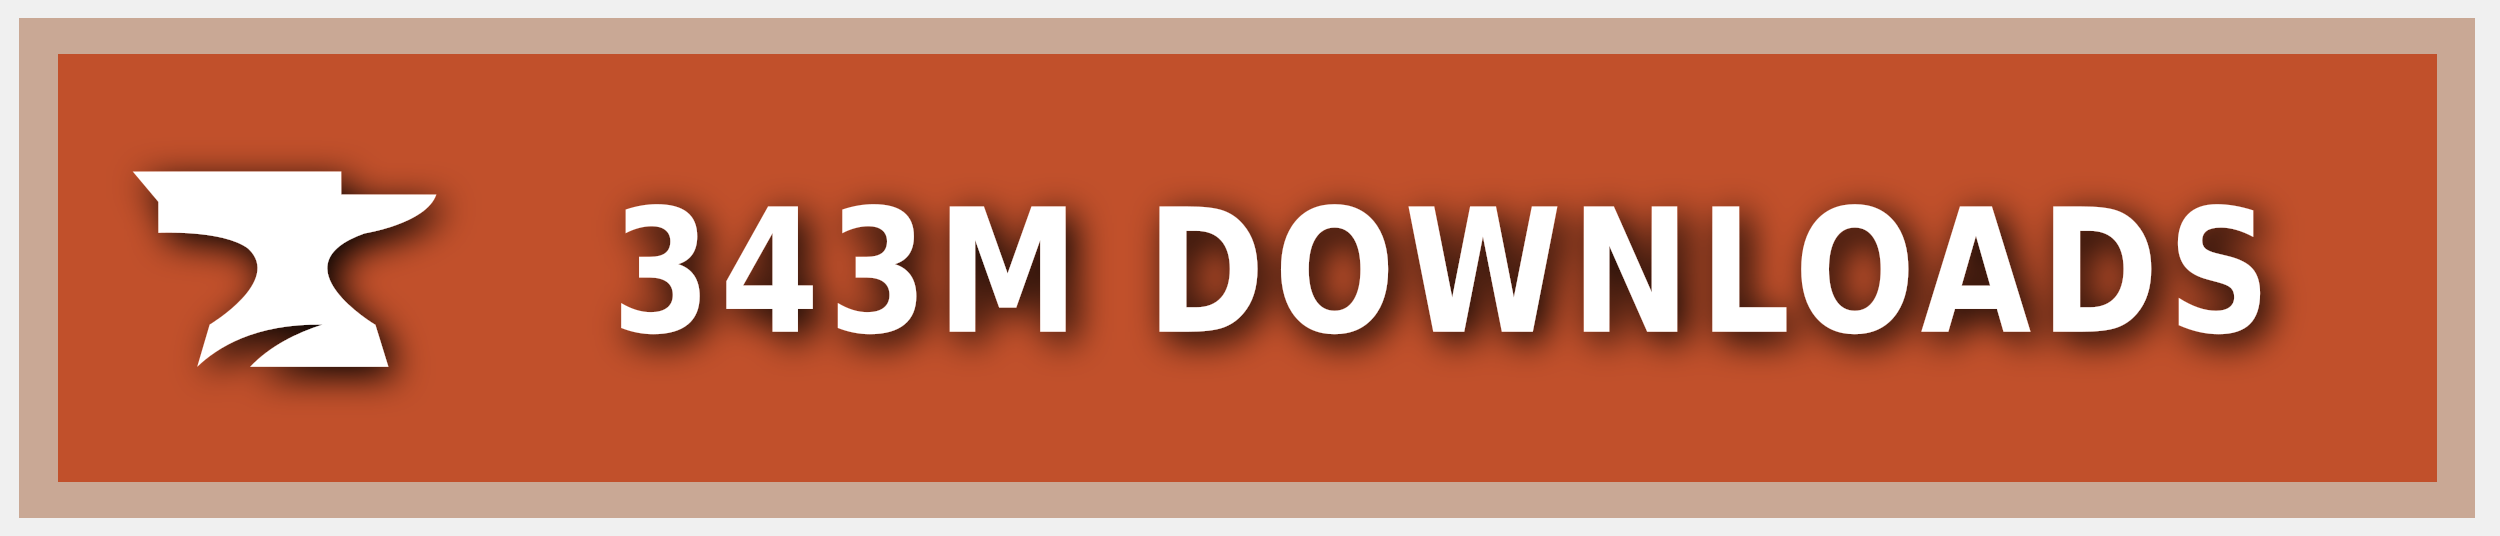
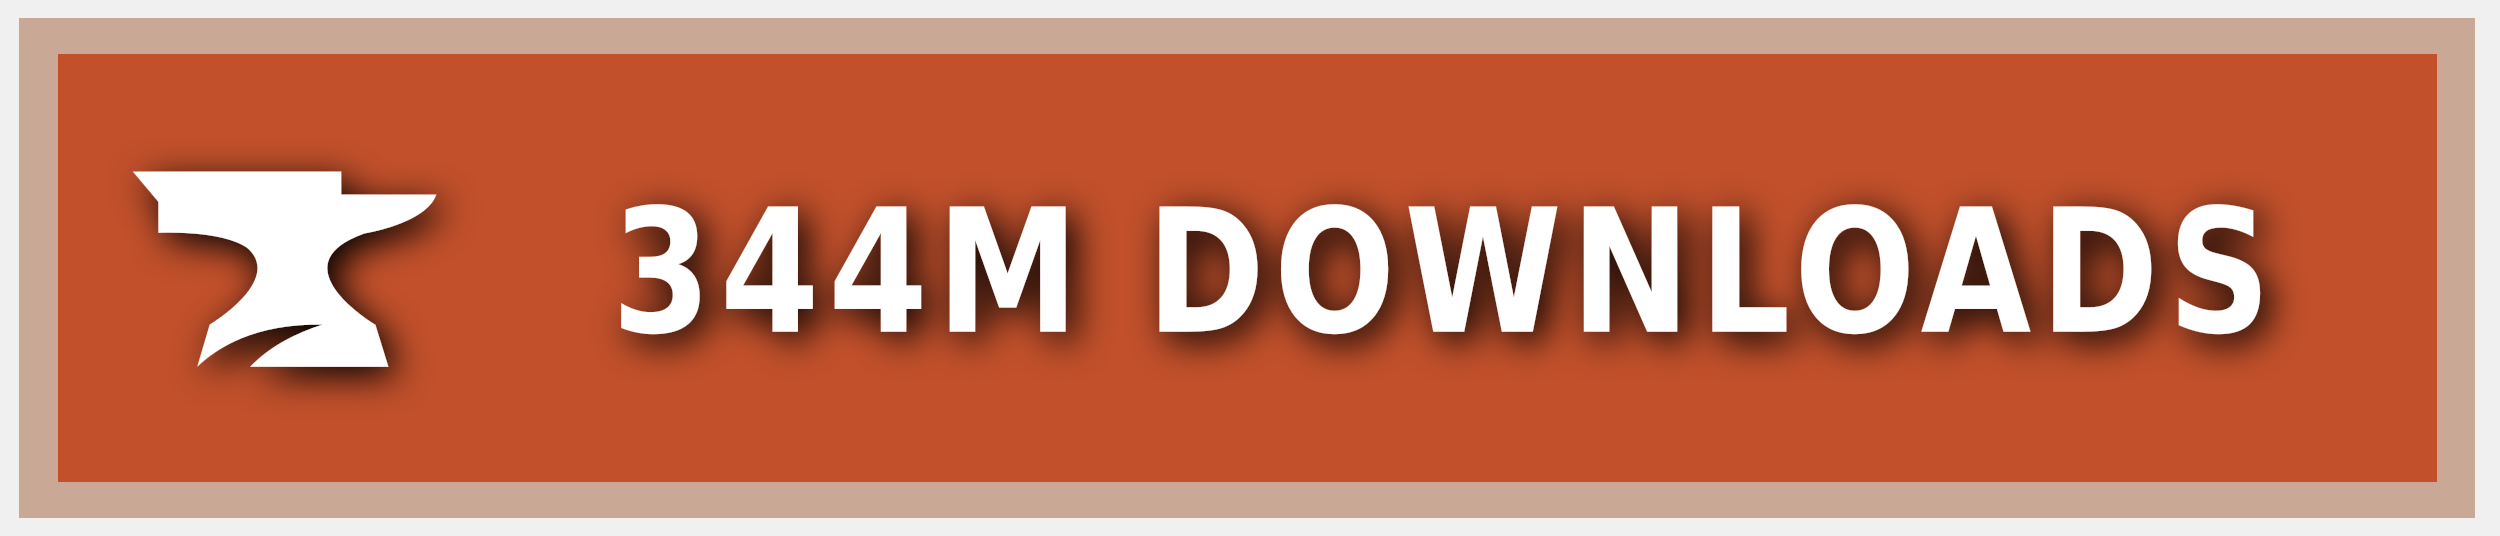
<svg xmlns="http://www.w3.org/2000/svg" xmlns:ns1="https://boxy-svg.com" width="140" height="30" role="img" aria-label="CURSEFORGE">
  <style> g:not(.noshadow) { filter: drop-shadow(0.5px 0.5px 1.0px black); } </style>
  <defs>
    <ns1:guide x="121.656" y="10.118" angle="90" />
    <ns1:guide x="127.198" y="17.628" angle="90" />
    <ns1:guide x="8.199" y="-3.08" angle="0" />
    <ns1:guide x="20.449" y="-4.101" angle="0" />
  </defs>
  <g class="noshadow" shape-rendering="crispEdges" style="" transform="matrix(1.074564, 0, 0, 1, 0, 0)">
    <rect x="1" y="1" width="128" height="28" style="fill: #F16436;" />
    <rect x="1" y="1" width="128" height="28" style="fill: rgba(0, 0, 0, 0.2);" />
    <rect x="2" y="2" width="126" height="26" style="fill: none; stroke-width:2px; stroke: rgba(211, 255, 255, 0.5);" />
  </g>
  <g style="" transform="matrix(1, 0, 0, 1, 1, 1)">
    <path class="st1" d="M 19.416 12.071 C 19.416 12.071 22.882 11.52 23.433 9.895 L 18.11 9.895 L 18.11 8.604 L 6.433 8.604 L 7.868 10.301 L 7.868 12.041 C 7.868 12.041 11.495 11.853 12.903 12.927 C 14.832 14.74 10.741 17.177 10.741 17.177 L 10.044 19.541 C 11.147 18.482 13.236 17.119 17.065 17.177 C 15.615 17.641 14.135 18.366 13.005 19.541 L 20.75 19.541 L 20.024 17.191 C 20.01 17.191 14.396 13.841 19.416 12.071 Z" style="fill: rgb(255, 255, 255);" />
  </g>
  <g fill="#fff" text-anchor="middle" font-family="Verdana,Geneva,DejaVu Sans,sans-serif" text-rendering="geometricPrecision" font-size="100" transform="matrix(1, 0, 0, 1, 13, 0)">
-     <text style="font-size: 80px; font-weight: 700; white-space: pre;" transform="matrix(0.1, 0, 0, 0.120296, 0, -3.678133)" x="677" y="185" letter-spacing="5">343M DOWNLOADS</text>
+     <text style="font-size: 80px; font-weight: 700; white-space: pre;" transform="matrix(0.1, 0, 0, 0.120296, 0, -3.678133)" x="677" y="185" letter-spacing="5">344M DOWNLOADS</text>
  </g>
</svg>
